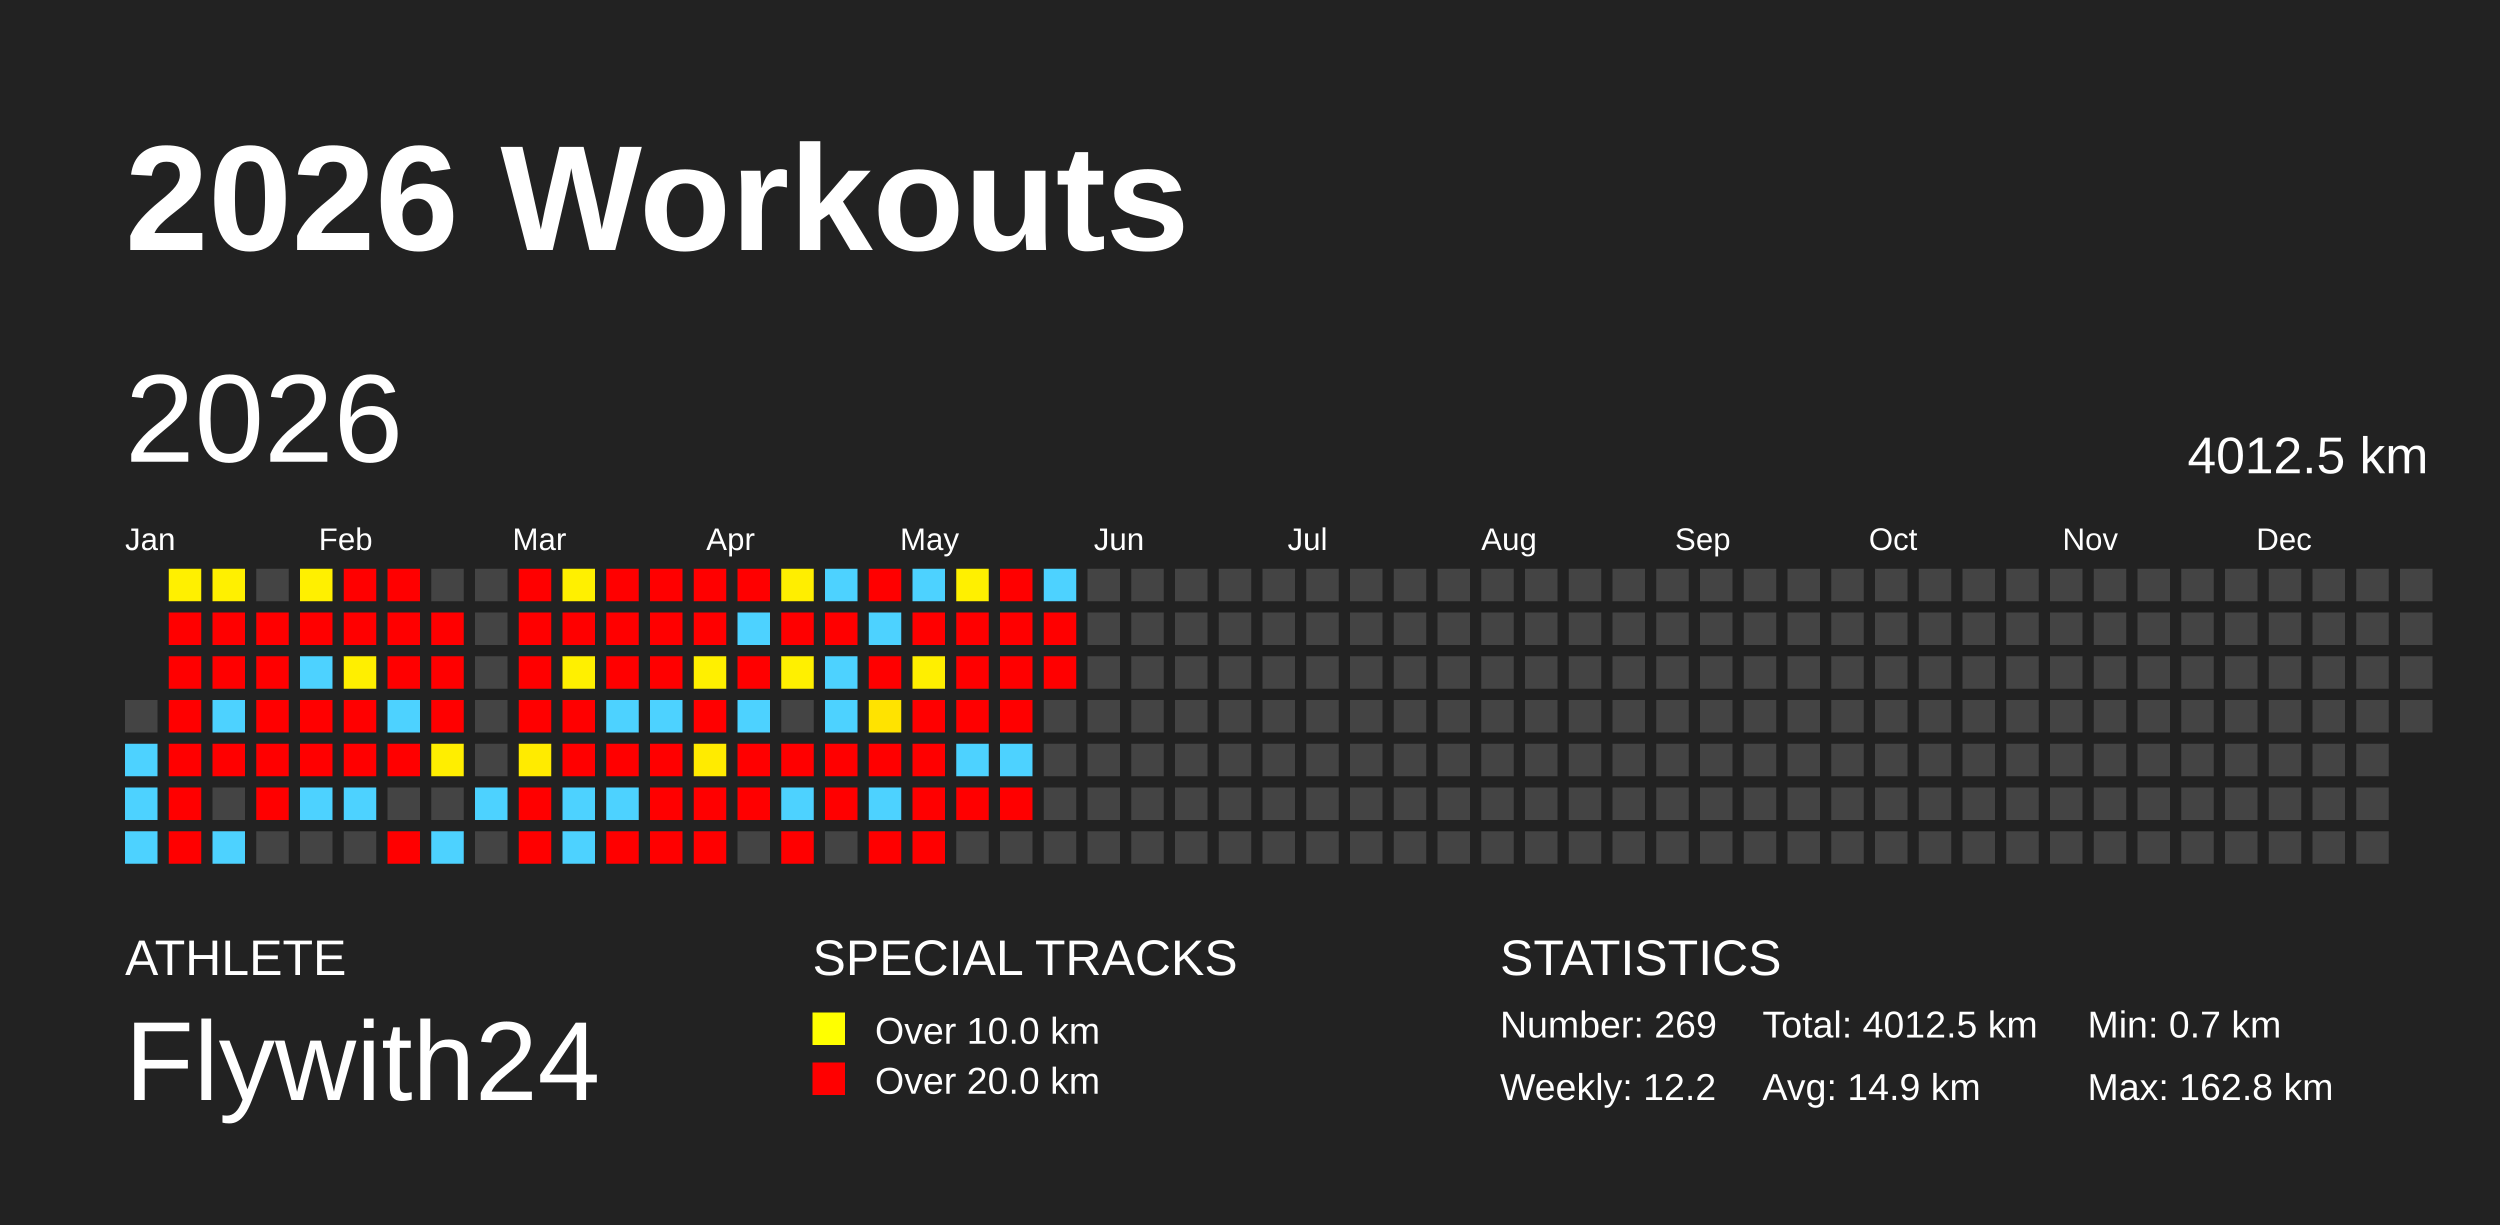
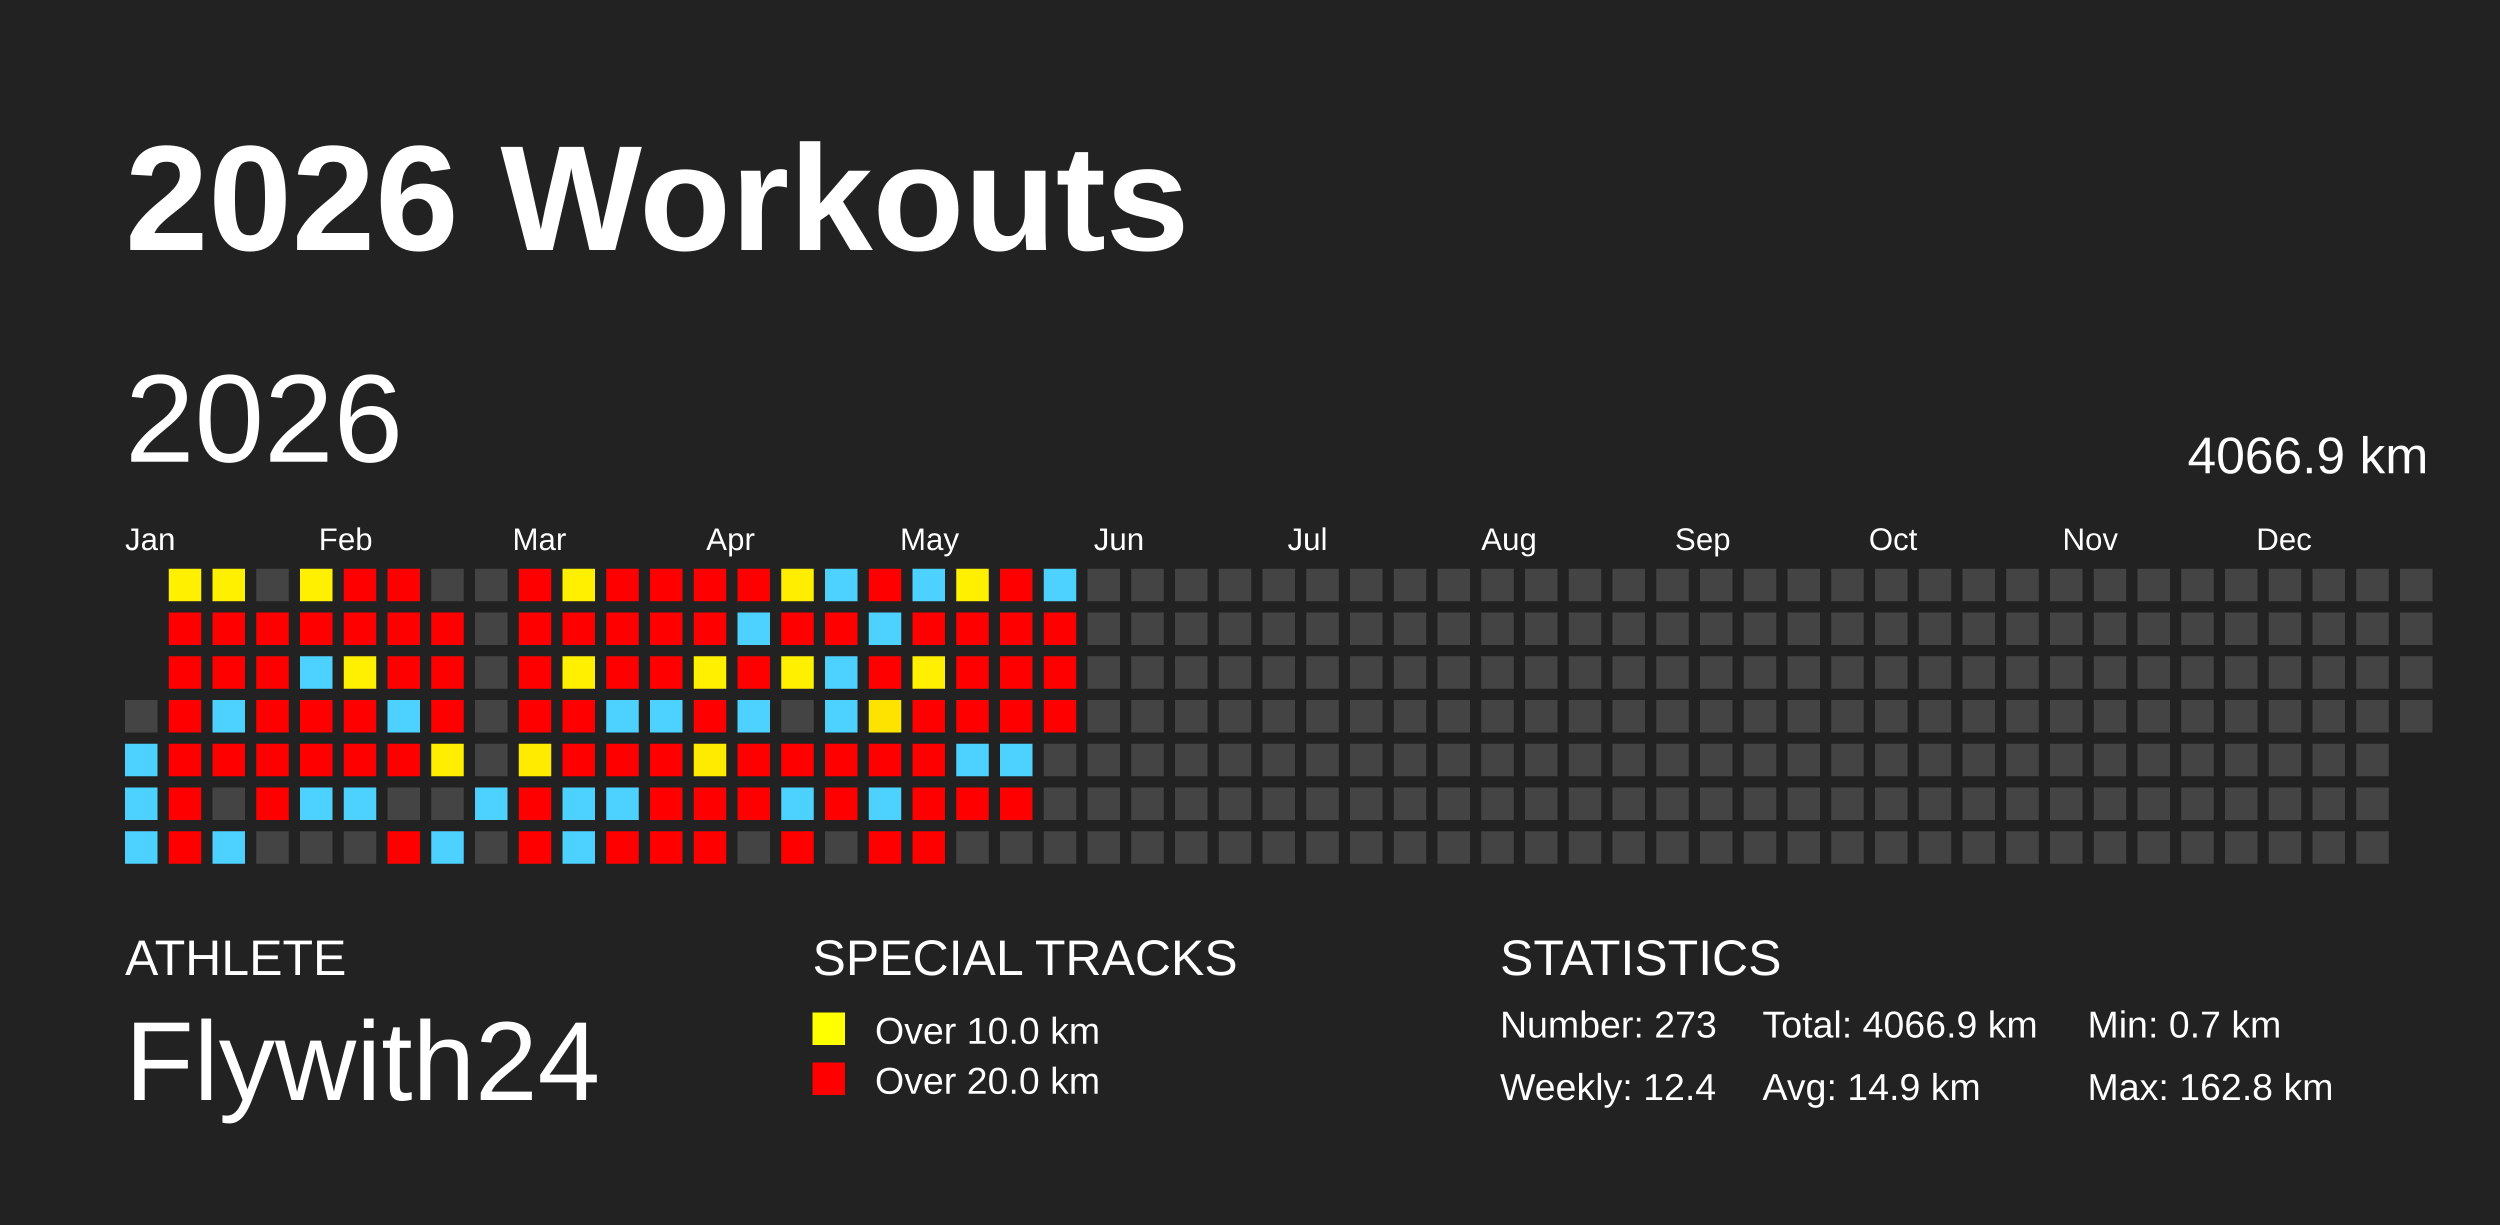
<svg xmlns="http://www.w3.org/2000/svg" baseProfile="full" height="98mm" version="1.1" viewBox="0,0,200,98" width="200mm">
  <defs />
  <rect fill="#222222" height="98" width="200" x="0" y="0" />
  <text fill="#FFFFFF" style="font-size:12px; font-family:Arial; font-weight:bold;" x="10" y="20">2026 Workouts</text>
  <text fill="#FFFFFF" style="font-size:4px; font-family:Arial" x="10" y="78">ATHLETE</text>
  <text fill="#FFFFFF" style="font-size:9px; font-family:Arial" x="10" y="88">Flywith24</text>
  <text fill="#FFFFFF" style="font-size:4px; font-family:Arial" x="65" y="78">SPECIAL TRACKS</text>
  <rect fill="yellow" height="2.6" width="2.6" x="65" y="81" />
  <text fill="#FFFFFF" style="font-size:3px; font-family:Arial" x="70" y="83.5">Over 10.0 km</text>
  <rect fill="red" height="2.6" width="2.6" x="65" y="85" />
  <text fill="#FFFFFF" style="font-size:3px; font-family:Arial" x="70" y="87.5">Over 20.0 km</text>
  <text fill="#FFFFFF" style="font-size:4px; font-family:Arial" x="120" y="78">STATISTICS</text>
-   <text fill="#FFFFFF" style="font-size:3px; font-family:Arial" x="120" y="83">Number: 269</text>
-   <text fill="#FFFFFF" style="font-size:3px; font-family:Arial" x="120" y="88">Weekly: 12.2</text>
-   <text fill="#FFFFFF" style="font-size:3px; font-family:Arial" x="141" y="83">Total: 4012.5 km</text>
+   <text fill="#FFFFFF" style="font-size:3px; font-family:Arial" x="120" y="83">Number: 273</text>
+   <text fill="#FFFFFF" style="font-size:3px; font-family:Arial" x="120" y="88">Weekly: 12.4</text>
+   <text fill="#FFFFFF" style="font-size:3px; font-family:Arial" x="141" y="83">Total: 4066.9 km</text>
  <text fill="#FFFFFF" style="font-size:3px; font-family:Arial" x="141" y="88">Avg: 14.9 km</text>
  <text fill="#FFFFFF" style="font-size:3px; font-family:Arial" x="167" y="83">Min: 0.7 km</text>
  <text fill="#FFFFFF" style="font-size:3px; font-family:Arial" x="167" y="88">Max: 162.8 km</text>
  <text dominant-baseline="hanging" fill="#FFFFFF" style="font-size:10.0px; font-family:Arial;" x="10" y="30">2026</text>
-   <text dominant-baseline="hanging" fill="#FFFFFF" style="font-size:4.125px; font-family:Arial;" x="175" y="35">4012.5 km</text>
+   <text dominant-baseline="hanging" fill="#FFFFFF" style="font-size:4.125px; font-family:Arial;" x="175" y="35">4066.9 km</text>
  <text fill="#FFFFFF" style="font-size:2.5px; font-family:Arial" x="10.0" y="44">Jan</text>
  <text fill="#FFFFFF" style="font-size:2.5px; font-family:Arial" x="25.5" y="44">Feb</text>
  <text fill="#FFFFFF" style="font-size:2.5px; font-family:Arial" x="41.0" y="44">Mar</text>
  <text fill="#FFFFFF" style="font-size:2.5px; font-family:Arial" x="56.5" y="44">Apr</text>
  <text fill="#FFFFFF" style="font-size:2.5px; font-family:Arial" x="72.0" y="44">May</text>
  <text fill="#FFFFFF" style="font-size:2.5px; font-family:Arial" x="87.5" y="44">Jun</text>
  <text fill="#FFFFFF" style="font-size:2.5px; font-family:Arial" x="103.0" y="44">Jul</text>
  <text fill="#FFFFFF" style="font-size:2.5px; font-family:Arial" x="118.5" y="44">Aug</text>
  <text fill="#FFFFFF" style="font-size:2.5px; font-family:Arial" x="134.0" y="44">Sep</text>
  <text fill="#FFFFFF" style="font-size:2.5px; font-family:Arial" x="149.5" y="44">Oct</text>
  <text fill="#FFFFFF" style="font-size:2.5px; font-family:Arial" x="165.0" y="44">Nov</text>
  <text fill="#FFFFFF" style="font-size:2.5px; font-family:Arial" x="180.5" y="44">Dec</text>
  <rect fill="#444444" height="2.6" width="2.6" x="10.0" y="56.0" />
  <rect fill="#4dd2ff" height="2.6" width="2.6" x="10.0" y="59.5" />
  <rect fill="#4dd2ff" height="2.6" width="2.6" x="10.0" y="63.0" />
  <rect fill="#4dd2ff" height="2.6" width="2.6" x="10.0" y="66.5" />
  <rect fill="#fff000" height="2.6" width="2.6" x="13.5" y="45.5" />
  <rect fill="red" height="2.6" width="2.6" x="13.5" y="49.0" />
  <rect fill="red" height="2.6" width="2.6" x="13.5" y="52.5" />
  <rect fill="red" height="2.6" width="2.6" x="13.5" y="56.0" />
  <rect fill="red" height="2.6" width="2.6" x="13.5" y="59.5" />
  <rect fill="red" height="2.6" width="2.6" x="13.5" y="63.0" />
  <rect fill="red" height="2.6" width="2.6" x="13.5" y="66.5" />
  <rect fill="#fff000" height="2.6" width="2.6" x="17.0" y="45.5" />
  <rect fill="red" height="2.6" width="2.6" x="17.0" y="49.0" />
  <rect fill="red" height="2.6" width="2.6" x="17.0" y="52.5" />
  <rect fill="#4dd2ff" height="2.6" width="2.6" x="17.0" y="56.0" />
  <rect fill="red" height="2.6" width="2.6" x="17.0" y="59.5" />
  <rect fill="#444444" height="2.6" width="2.6" x="17.0" y="63.0" />
  <rect fill="#4dd2ff" height="2.6" width="2.6" x="17.0" y="66.5" />
  <rect fill="#444444" height="2.6" width="2.6" x="20.5" y="45.5" />
  <rect fill="red" height="2.6" width="2.6" x="20.5" y="49.0" />
  <rect fill="red" height="2.6" width="2.6" x="20.5" y="52.5" />
  <rect fill="red" height="2.6" width="2.6" x="20.5" y="56.0" />
  <rect fill="red" height="2.6" width="2.6" x="20.5" y="59.5" />
  <rect fill="red" height="2.6" width="2.6" x="20.5" y="63.0" />
  <rect fill="#444444" height="2.6" width="2.6" x="20.5" y="66.5" />
  <rect fill="#fff000" height="2.6" width="2.6" x="24.0" y="45.5" />
  <rect fill="red" height="2.6" width="2.6" x="24.0" y="49.0" />
  <rect fill="#4dd2ff" height="2.6" width="2.6" x="24.0" y="52.5" />
  <rect fill="red" height="2.6" width="2.6" x="24.0" y="56.0" />
  <rect fill="red" height="2.6" width="2.6" x="24.0" y="59.5" />
  <rect fill="#4dd2ff" height="2.6" width="2.6" x="24.0" y="63.0" />
  <rect fill="#444444" height="2.6" width="2.6" x="24.0" y="66.5" />
  <rect fill="red" height="2.6" width="2.6" x="27.5" y="45.5" />
  <rect fill="red" height="2.6" width="2.6" x="27.5" y="49.0" />
  <rect fill="#ffef00" height="2.6" width="2.6" x="27.5" y="52.5" />
  <rect fill="red" height="2.6" width="2.6" x="27.5" y="56.0" />
  <rect fill="red" height="2.6" width="2.6" x="27.5" y="59.5" />
  <rect fill="#4dd2ff" height="2.6" width="2.6" x="27.5" y="63.0" />
  <rect fill="#444444" height="2.6" width="2.6" x="27.5" y="66.5" />
  <rect fill="red" height="2.6" width="2.6" x="31.0" y="45.5" />
  <rect fill="red" height="2.6" width="2.6" x="31.0" y="49.0" />
  <rect fill="red" height="2.6" width="2.6" x="31.0" y="52.5" />
  <rect fill="#4dd2ff" height="2.6" width="2.6" x="31.0" y="56.0" />
  <rect fill="red" height="2.6" width="2.6" x="31.0" y="59.5" />
  <rect fill="#444444" height="2.6" width="2.6" x="31.0" y="63.0" />
  <rect fill="red" height="2.6" width="2.6" x="31.0" y="66.5" />
  <rect fill="#444444" height="2.6" width="2.6" x="34.5" y="45.5" />
  <rect fill="red" height="2.6" width="2.6" x="34.5" y="49.0" />
  <rect fill="red" height="2.6" width="2.6" x="34.5" y="52.5" />
  <rect fill="red" height="2.6" width="2.6" x="34.5" y="56.0" />
  <rect fill="#ffee00" height="2.6" width="2.6" x="34.5" y="59.5" />
  <rect fill="#444444" height="2.6" width="2.6" x="34.5" y="63.0" />
  <rect fill="#4dd2ff" height="2.6" width="2.6" x="34.5" y="66.5" />
  <rect fill="#444444" height="2.6" width="2.6" x="38.0" y="45.5" />
  <rect fill="#444444" height="2.6" width="2.6" x="38.0" y="49.0" />
  <rect fill="#444444" height="2.6" width="2.6" x="38.0" y="52.5" />
  <rect fill="#444444" height="2.6" width="2.6" x="38.0" y="56.0" />
  <rect fill="#444444" height="2.6" width="2.6" x="38.0" y="59.5" />
  <rect fill="#4dd2ff" height="2.6" width="2.6" x="38.0" y="63.0" />
  <rect fill="#444444" height="2.6" width="2.6" x="38.0" y="66.5" />
  <rect fill="red" height="2.6" width="2.6" x="41.5" y="45.5" />
  <rect fill="red" height="2.6" width="2.6" x="41.5" y="49.0" />
  <rect fill="red" height="2.6" width="2.6" x="41.5" y="52.5" />
  <rect fill="red" height="2.6" width="2.6" x="41.5" y="56.0" />
  <rect fill="#ffeb00" height="2.6" width="2.6" x="41.5" y="59.5" />
  <rect fill="red" height="2.6" width="2.6" x="41.5" y="63.0" />
  <rect fill="red" height="2.6" width="2.6" x="41.5" y="66.5" />
  <rect fill="#fff000" height="2.6" width="2.6" x="45.0" y="45.5" />
  <rect fill="red" height="2.6" width="2.6" x="45.0" y="49.0" />
  <rect fill="#fff000" height="2.6" width="2.6" x="45.0" y="52.5" />
  <rect fill="red" height="2.6" width="2.6" x="45.0" y="56.0" />
  <rect fill="red" height="2.6" width="2.6" x="45.0" y="59.5" />
  <rect fill="#4dd2ff" height="2.6" width="2.6" x="45.0" y="63.0" />
  <rect fill="#4dd2ff" height="2.6" width="2.6" x="45.0" y="66.5" />
  <rect fill="red" height="2.6" width="2.6" x="48.5" y="45.5" />
  <rect fill="red" height="2.6" width="2.6" x="48.5" y="49.0" />
  <rect fill="red" height="2.6" width="2.6" x="48.5" y="52.5" />
  <rect fill="#4dd2ff" height="2.6" width="2.6" x="48.5" y="56.0" />
  <rect fill="red" height="2.6" width="2.6" x="48.5" y="59.5" />
  <rect fill="#4dd2ff" height="2.6" width="2.6" x="48.5" y="63.0" />
  <rect fill="red" height="2.6" width="2.6" x="48.5" y="66.5" />
  <rect fill="red" height="2.6" width="2.6" x="52.0" y="45.5" />
  <rect fill="red" height="2.6" width="2.6" x="52.0" y="49.0" />
  <rect fill="red" height="2.6" width="2.6" x="52.0" y="52.5" />
  <rect fill="#4dd2ff" height="2.6" width="2.6" x="52.0" y="56.0" />
  <rect fill="red" height="2.6" width="2.6" x="52.0" y="59.5" />
  <rect fill="red" height="2.6" width="2.6" x="52.0" y="63.0" />
  <rect fill="red" height="2.6" width="2.6" x="52.0" y="66.5" />
  <rect fill="red" height="2.6" width="2.6" x="55.5" y="45.5" />
  <rect fill="red" height="2.6" width="2.6" x="55.5" y="49.0" />
  <rect fill="#fff000" height="2.6" width="2.6" x="55.5" y="52.5" />
  <rect fill="red" height="2.6" width="2.6" x="55.5" y="56.0" />
  <rect fill="#ffeb00" height="2.6" width="2.6" x="55.5" y="59.5" />
  <rect fill="red" height="2.6" width="2.6" x="55.5" y="63.0" />
  <rect fill="red" height="2.6" width="2.6" x="55.5" y="66.5" />
  <rect fill="red" height="2.6" width="2.6" x="59.0" y="45.5" />
  <rect fill="#4dd2ff" height="2.6" width="2.6" x="59.0" y="49.0" />
  <rect fill="red" height="2.6" width="2.6" x="59.0" y="52.5" />
  <rect fill="#4dd2ff" height="2.6" width="2.6" x="59.0" y="56.0" />
  <rect fill="red" height="2.6" width="2.6" x="59.0" y="59.5" />
  <rect fill="red" height="2.6" width="2.6" x="59.0" y="63.0" />
  <rect fill="#444444" height="2.6" width="2.6" x="59.0" y="66.5" />
  <rect fill="#ffee00" height="2.6" width="2.6" x="62.5" y="45.5" />
  <rect fill="red" height="2.6" width="2.6" x="62.5" y="49.0" />
  <rect fill="#fff000" height="2.6" width="2.6" x="62.5" y="52.5" />
  <rect fill="#444444" height="2.6" width="2.6" x="62.5" y="56.0" />
  <rect fill="red" height="2.6" width="2.6" x="62.5" y="59.5" />
  <rect fill="#4dd2ff" height="2.6" width="2.6" x="62.5" y="63.0" />
  <rect fill="red" height="2.6" width="2.6" x="62.5" y="66.5" />
  <rect fill="#4dd2ff" height="2.6" width="2.6" x="66.0" y="45.5" />
  <rect fill="red" height="2.6" width="2.6" x="66.0" y="49.0" />
  <rect fill="#4dd2ff" height="2.6" width="2.6" x="66.0" y="52.5" />
  <rect fill="#4dd2ff" height="2.6" width="2.6" x="66.0" y="56.0" />
  <rect fill="red" height="2.6" width="2.6" x="66.0" y="59.5" />
  <rect fill="red" height="2.6" width="2.6" x="66.0" y="63.0" />
  <rect fill="#444444" height="2.6" width="2.6" x="66.0" y="66.5" />
  <rect fill="red" height="2.6" width="2.6" x="69.5" y="45.5" />
  <rect fill="#4dd2ff" height="2.6" width="2.6" x="69.5" y="49.0" />
  <rect fill="red" height="2.6" width="2.6" x="69.5" y="52.5" />
  <rect fill="#ffe300" height="2.6" width="2.6" x="69.5" y="56.0" />
  <rect fill="red" height="2.6" width="2.6" x="69.5" y="59.5" />
  <rect fill="#4dd2ff" height="2.6" width="2.6" x="69.5" y="63.0" />
  <rect fill="red" height="2.6" width="2.6" x="69.5" y="66.5" />
  <rect fill="#4dd2ff" height="2.6" width="2.6" x="73.0" y="45.5" />
  <rect fill="red" height="2.6" width="2.6" x="73.0" y="49.0" />
  <rect fill="#ffef00" height="2.6" width="2.6" x="73.0" y="52.5" />
  <rect fill="red" height="2.6" width="2.6" x="73.0" y="56.0" />
  <rect fill="red" height="2.6" width="2.6" x="73.0" y="59.5" />
  <rect fill="red" height="2.6" width="2.6" x="73.0" y="63.0" />
  <rect fill="red" height="2.6" width="2.6" x="73.0" y="66.5" />
  <rect fill="#fff000" height="2.6" width="2.6" x="76.5" y="45.5" />
  <rect fill="red" height="2.6" width="2.6" x="76.5" y="49.0" />
  <rect fill="red" height="2.6" width="2.6" x="76.5" y="52.5" />
  <rect fill="red" height="2.6" width="2.6" x="76.5" y="56.0" />
  <rect fill="#4dd2ff" height="2.6" width="2.6" x="76.5" y="59.5" />
  <rect fill="red" height="2.6" width="2.6" x="76.5" y="63.0" />
  <rect fill="#444444" height="2.6" width="2.6" x="76.5" y="66.5" />
  <rect fill="red" height="2.6" width="2.6" x="80.0" y="45.5" />
  <rect fill="red" height="2.6" width="2.6" x="80.0" y="49.0" />
  <rect fill="red" height="2.6" width="2.6" x="80.0" y="52.5" />
  <rect fill="red" height="2.6" width="2.6" x="80.0" y="56.0" />
  <rect fill="#4dd2ff" height="2.6" width="2.6" x="80.0" y="59.5" />
  <rect fill="red" height="2.6" width="2.6" x="80.0" y="63.0" />
  <rect fill="#444444" height="2.6" width="2.6" x="80.0" y="66.5" />
  <rect fill="#4dd2ff" height="2.6" width="2.6" x="83.5" y="45.5" />
  <rect fill="red" height="2.6" width="2.6" x="83.5" y="49.0" />
  <rect fill="red" height="2.6" width="2.6" x="83.5" y="52.5" />
-   <rect fill="#444444" height="2.6" width="2.6" x="83.5" y="56.0" />
+   <rect fill="red" height="2.6" width="2.6" x="83.5" y="56.0" />
  <rect fill="#444444" height="2.6" width="2.6" x="83.5" y="59.5" />
  <rect fill="#444444" height="2.6" width="2.6" x="83.5" y="63.0" />
  <rect fill="#444444" height="2.6" width="2.6" x="83.5" y="66.5" />
  <rect fill="#444444" height="2.6" width="2.6" x="87.0" y="45.5" />
  <rect fill="#444444" height="2.6" width="2.6" x="87.0" y="49.0" />
  <rect fill="#444444" height="2.6" width="2.6" x="87.0" y="52.5" />
  <rect fill="#444444" height="2.6" width="2.6" x="87.0" y="56.0" />
  <rect fill="#444444" height="2.6" width="2.6" x="87.0" y="59.5" />
  <rect fill="#444444" height="2.6" width="2.6" x="87.0" y="63.0" />
  <rect fill="#444444" height="2.6" width="2.6" x="87.0" y="66.5" />
  <rect fill="#444444" height="2.6" width="2.6" x="90.5" y="45.5" />
  <rect fill="#444444" height="2.6" width="2.6" x="90.5" y="49.0" />
  <rect fill="#444444" height="2.6" width="2.6" x="90.5" y="52.5" />
  <rect fill="#444444" height="2.6" width="2.6" x="90.5" y="56.0" />
  <rect fill="#444444" height="2.6" width="2.6" x="90.5" y="59.5" />
  <rect fill="#444444" height="2.6" width="2.6" x="90.5" y="63.0" />
  <rect fill="#444444" height="2.6" width="2.6" x="90.5" y="66.5" />
  <rect fill="#444444" height="2.6" width="2.6" x="94.0" y="45.5" />
  <rect fill="#444444" height="2.6" width="2.6" x="94.0" y="49.0" />
  <rect fill="#444444" height="2.6" width="2.6" x="94.0" y="52.5" />
  <rect fill="#444444" height="2.6" width="2.6" x="94.0" y="56.0" />
  <rect fill="#444444" height="2.6" width="2.6" x="94.0" y="59.5" />
  <rect fill="#444444" height="2.6" width="2.6" x="94.0" y="63.0" />
  <rect fill="#444444" height="2.6" width="2.6" x="94.0" y="66.5" />
  <rect fill="#444444" height="2.6" width="2.6" x="97.5" y="45.5" />
  <rect fill="#444444" height="2.6" width="2.6" x="97.5" y="49.0" />
  <rect fill="#444444" height="2.6" width="2.6" x="97.5" y="52.5" />
  <rect fill="#444444" height="2.6" width="2.6" x="97.5" y="56.0" />
  <rect fill="#444444" height="2.6" width="2.6" x="97.5" y="59.5" />
  <rect fill="#444444" height="2.6" width="2.6" x="97.5" y="63.0" />
  <rect fill="#444444" height="2.6" width="2.6" x="97.5" y="66.5" />
  <rect fill="#444444" height="2.6" width="2.6" x="101.0" y="45.5" />
  <rect fill="#444444" height="2.6" width="2.6" x="101.0" y="49.0" />
  <rect fill="#444444" height="2.6" width="2.6" x="101.0" y="52.5" />
  <rect fill="#444444" height="2.6" width="2.6" x="101.0" y="56.0" />
  <rect fill="#444444" height="2.6" width="2.6" x="101.0" y="59.5" />
  <rect fill="#444444" height="2.6" width="2.6" x="101.0" y="63.0" />
  <rect fill="#444444" height="2.6" width="2.6" x="101.0" y="66.5" />
  <rect fill="#444444" height="2.6" width="2.6" x="104.5" y="45.5" />
  <rect fill="#444444" height="2.6" width="2.6" x="104.5" y="49.0" />
  <rect fill="#444444" height="2.6" width="2.6" x="104.5" y="52.5" />
  <rect fill="#444444" height="2.6" width="2.6" x="104.5" y="56.0" />
  <rect fill="#444444" height="2.6" width="2.6" x="104.5" y="59.5" />
  <rect fill="#444444" height="2.6" width="2.6" x="104.5" y="63.0" />
  <rect fill="#444444" height="2.6" width="2.6" x="104.5" y="66.5" />
  <rect fill="#444444" height="2.6" width="2.6" x="108.0" y="45.5" />
  <rect fill="#444444" height="2.6" width="2.6" x="108.0" y="49.0" />
  <rect fill="#444444" height="2.6" width="2.6" x="108.0" y="52.5" />
  <rect fill="#444444" height="2.6" width="2.6" x="108.0" y="56.0" />
  <rect fill="#444444" height="2.6" width="2.6" x="108.0" y="59.5" />
  <rect fill="#444444" height="2.6" width="2.6" x="108.0" y="63.0" />
  <rect fill="#444444" height="2.6" width="2.6" x="108.0" y="66.5" />
  <rect fill="#444444" height="2.6" width="2.6" x="111.5" y="45.5" />
  <rect fill="#444444" height="2.6" width="2.6" x="111.5" y="49.0" />
  <rect fill="#444444" height="2.6" width="2.6" x="111.5" y="52.5" />
  <rect fill="#444444" height="2.6" width="2.6" x="111.5" y="56.0" />
  <rect fill="#444444" height="2.6" width="2.6" x="111.5" y="59.5" />
  <rect fill="#444444" height="2.6" width="2.6" x="111.5" y="63.0" />
  <rect fill="#444444" height="2.6" width="2.6" x="111.5" y="66.5" />
  <rect fill="#444444" height="2.6" width="2.6" x="115.0" y="45.5" />
  <rect fill="#444444" height="2.6" width="2.6" x="115.0" y="49.0" />
  <rect fill="#444444" height="2.6" width="2.6" x="115.0" y="52.5" />
  <rect fill="#444444" height="2.6" width="2.6" x="115.0" y="56.0" />
  <rect fill="#444444" height="2.6" width="2.6" x="115.0" y="59.5" />
  <rect fill="#444444" height="2.6" width="2.6" x="115.0" y="63.0" />
  <rect fill="#444444" height="2.6" width="2.6" x="115.0" y="66.5" />
  <rect fill="#444444" height="2.6" width="2.6" x="118.5" y="45.5" />
  <rect fill="#444444" height="2.6" width="2.6" x="118.5" y="49.0" />
  <rect fill="#444444" height="2.6" width="2.6" x="118.5" y="52.5" />
  <rect fill="#444444" height="2.6" width="2.6" x="118.5" y="56.0" />
  <rect fill="#444444" height="2.6" width="2.6" x="118.5" y="59.5" />
  <rect fill="#444444" height="2.6" width="2.6" x="118.5" y="63.0" />
  <rect fill="#444444" height="2.6" width="2.6" x="118.5" y="66.5" />
  <rect fill="#444444" height="2.6" width="2.6" x="122.0" y="45.5" />
  <rect fill="#444444" height="2.6" width="2.6" x="122.0" y="49.0" />
  <rect fill="#444444" height="2.6" width="2.6" x="122.0" y="52.5" />
  <rect fill="#444444" height="2.6" width="2.6" x="122.0" y="56.0" />
  <rect fill="#444444" height="2.6" width="2.6" x="122.0" y="59.5" />
  <rect fill="#444444" height="2.6" width="2.6" x="122.0" y="63.0" />
  <rect fill="#444444" height="2.6" width="2.6" x="122.0" y="66.5" />
  <rect fill="#444444" height="2.6" width="2.6" x="125.5" y="45.5" />
  <rect fill="#444444" height="2.6" width="2.6" x="125.5" y="49.0" />
  <rect fill="#444444" height="2.6" width="2.6" x="125.5" y="52.5" />
  <rect fill="#444444" height="2.6" width="2.6" x="125.5" y="56.0" />
  <rect fill="#444444" height="2.6" width="2.6" x="125.5" y="59.5" />
  <rect fill="#444444" height="2.6" width="2.6" x="125.5" y="63.0" />
  <rect fill="#444444" height="2.6" width="2.6" x="125.5" y="66.5" />
  <rect fill="#444444" height="2.6" width="2.6" x="129.0" y="45.5" />
  <rect fill="#444444" height="2.6" width="2.6" x="129.0" y="49.0" />
  <rect fill="#444444" height="2.6" width="2.6" x="129.0" y="52.5" />
  <rect fill="#444444" height="2.6" width="2.6" x="129.0" y="56.0" />
  <rect fill="#444444" height="2.6" width="2.6" x="129.0" y="59.5" />
  <rect fill="#444444" height="2.6" width="2.6" x="129.0" y="63.0" />
  <rect fill="#444444" height="2.6" width="2.6" x="129.0" y="66.5" />
  <rect fill="#444444" height="2.6" width="2.6" x="132.5" y="45.5" />
  <rect fill="#444444" height="2.6" width="2.6" x="132.5" y="49.0" />
  <rect fill="#444444" height="2.6" width="2.6" x="132.5" y="52.5" />
  <rect fill="#444444" height="2.6" width="2.6" x="132.5" y="56.0" />
  <rect fill="#444444" height="2.6" width="2.6" x="132.5" y="59.5" />
  <rect fill="#444444" height="2.6" width="2.6" x="132.5" y="63.0" />
  <rect fill="#444444" height="2.6" width="2.6" x="132.5" y="66.5" />
  <rect fill="#444444" height="2.6" width="2.6" x="136.0" y="45.5" />
  <rect fill="#444444" height="2.6" width="2.6" x="136.0" y="49.0" />
  <rect fill="#444444" height="2.6" width="2.6" x="136.0" y="52.5" />
  <rect fill="#444444" height="2.6" width="2.6" x="136.0" y="56.0" />
  <rect fill="#444444" height="2.6" width="2.6" x="136.0" y="59.5" />
  <rect fill="#444444" height="2.6" width="2.6" x="136.0" y="63.0" />
  <rect fill="#444444" height="2.6" width="2.6" x="136.0" y="66.5" />
  <rect fill="#444444" height="2.6" width="2.6" x="139.5" y="45.5" />
  <rect fill="#444444" height="2.6" width="2.6" x="139.5" y="49.0" />
  <rect fill="#444444" height="2.6" width="2.6" x="139.5" y="52.5" />
  <rect fill="#444444" height="2.6" width="2.6" x="139.5" y="56.0" />
  <rect fill="#444444" height="2.6" width="2.6" x="139.5" y="59.5" />
  <rect fill="#444444" height="2.6" width="2.6" x="139.5" y="63.0" />
  <rect fill="#444444" height="2.6" width="2.6" x="139.5" y="66.5" />
  <rect fill="#444444" height="2.6" width="2.6" x="143.0" y="45.5" />
  <rect fill="#444444" height="2.6" width="2.6" x="143.0" y="49.0" />
  <rect fill="#444444" height="2.6" width="2.6" x="143.0" y="52.5" />
  <rect fill="#444444" height="2.6" width="2.6" x="143.0" y="56.0" />
  <rect fill="#444444" height="2.6" width="2.6" x="143.0" y="59.5" />
  <rect fill="#444444" height="2.6" width="2.6" x="143.0" y="63.0" />
  <rect fill="#444444" height="2.6" width="2.6" x="143.0" y="66.5" />
  <rect fill="#444444" height="2.6" width="2.6" x="146.5" y="45.5" />
  <rect fill="#444444" height="2.6" width="2.6" x="146.5" y="49.0" />
  <rect fill="#444444" height="2.6" width="2.6" x="146.5" y="52.5" />
  <rect fill="#444444" height="2.6" width="2.6" x="146.5" y="56.0" />
  <rect fill="#444444" height="2.6" width="2.6" x="146.5" y="59.5" />
  <rect fill="#444444" height="2.6" width="2.6" x="146.5" y="63.0" />
  <rect fill="#444444" height="2.6" width="2.6" x="146.5" y="66.5" />
  <rect fill="#444444" height="2.6" width="2.6" x="150.0" y="45.5" />
  <rect fill="#444444" height="2.6" width="2.6" x="150.0" y="49.0" />
  <rect fill="#444444" height="2.6" width="2.6" x="150.0" y="52.5" />
  <rect fill="#444444" height="2.6" width="2.6" x="150.0" y="56.0" />
  <rect fill="#444444" height="2.6" width="2.6" x="150.0" y="59.5" />
  <rect fill="#444444" height="2.6" width="2.6" x="150.0" y="63.0" />
  <rect fill="#444444" height="2.6" width="2.6" x="150.0" y="66.5" />
  <rect fill="#444444" height="2.6" width="2.6" x="153.5" y="45.5" />
  <rect fill="#444444" height="2.6" width="2.6" x="153.5" y="49.0" />
  <rect fill="#444444" height="2.6" width="2.6" x="153.5" y="52.5" />
  <rect fill="#444444" height="2.6" width="2.6" x="153.5" y="56.0" />
  <rect fill="#444444" height="2.6" width="2.6" x="153.5" y="59.5" />
  <rect fill="#444444" height="2.6" width="2.6" x="153.5" y="63.0" />
  <rect fill="#444444" height="2.6" width="2.6" x="153.5" y="66.5" />
  <rect fill="#444444" height="2.6" width="2.6" x="157.0" y="45.5" />
  <rect fill="#444444" height="2.6" width="2.6" x="157.0" y="49.0" />
  <rect fill="#444444" height="2.6" width="2.6" x="157.0" y="52.5" />
  <rect fill="#444444" height="2.6" width="2.6" x="157.0" y="56.0" />
  <rect fill="#444444" height="2.6" width="2.6" x="157.0" y="59.5" />
  <rect fill="#444444" height="2.6" width="2.6" x="157.0" y="63.0" />
  <rect fill="#444444" height="2.6" width="2.6" x="157.0" y="66.5" />
  <rect fill="#444444" height="2.6" width="2.6" x="160.5" y="45.5" />
  <rect fill="#444444" height="2.6" width="2.6" x="160.5" y="49.0" />
  <rect fill="#444444" height="2.6" width="2.6" x="160.5" y="52.5" />
  <rect fill="#444444" height="2.6" width="2.6" x="160.5" y="56.0" />
  <rect fill="#444444" height="2.6" width="2.6" x="160.5" y="59.5" />
  <rect fill="#444444" height="2.6" width="2.6" x="160.5" y="63.0" />
  <rect fill="#444444" height="2.6" width="2.6" x="160.5" y="66.5" />
  <rect fill="#444444" height="2.6" width="2.6" x="164.0" y="45.5" />
  <rect fill="#444444" height="2.6" width="2.6" x="164.0" y="49.0" />
  <rect fill="#444444" height="2.6" width="2.6" x="164.0" y="52.5" />
  <rect fill="#444444" height="2.6" width="2.6" x="164.0" y="56.0" />
  <rect fill="#444444" height="2.6" width="2.6" x="164.0" y="59.5" />
  <rect fill="#444444" height="2.6" width="2.6" x="164.0" y="63.0" />
  <rect fill="#444444" height="2.6" width="2.6" x="164.0" y="66.5" />
  <rect fill="#444444" height="2.6" width="2.6" x="167.5" y="45.5" />
  <rect fill="#444444" height="2.6" width="2.6" x="167.5" y="49.0" />
  <rect fill="#444444" height="2.6" width="2.6" x="167.5" y="52.5" />
  <rect fill="#444444" height="2.6" width="2.6" x="167.5" y="56.0" />
  <rect fill="#444444" height="2.6" width="2.6" x="167.5" y="59.5" />
  <rect fill="#444444" height="2.6" width="2.6" x="167.5" y="63.0" />
  <rect fill="#444444" height="2.6" width="2.6" x="167.5" y="66.5" />
  <rect fill="#444444" height="2.6" width="2.6" x="171.0" y="45.5" />
  <rect fill="#444444" height="2.6" width="2.6" x="171.0" y="49.0" />
  <rect fill="#444444" height="2.6" width="2.6" x="171.0" y="52.5" />
  <rect fill="#444444" height="2.6" width="2.6" x="171.0" y="56.0" />
  <rect fill="#444444" height="2.6" width="2.6" x="171.0" y="59.5" />
  <rect fill="#444444" height="2.6" width="2.6" x="171.0" y="63.0" />
  <rect fill="#444444" height="2.6" width="2.6" x="171.0" y="66.5" />
  <rect fill="#444444" height="2.6" width="2.6" x="174.5" y="45.5" />
  <rect fill="#444444" height="2.6" width="2.6" x="174.5" y="49.0" />
  <rect fill="#444444" height="2.6" width="2.6" x="174.5" y="52.5" />
  <rect fill="#444444" height="2.6" width="2.6" x="174.5" y="56.0" />
  <rect fill="#444444" height="2.6" width="2.6" x="174.5" y="59.5" />
  <rect fill="#444444" height="2.6" width="2.6" x="174.5" y="63.0" />
  <rect fill="#444444" height="2.6" width="2.6" x="174.5" y="66.5" />
  <rect fill="#444444" height="2.6" width="2.6" x="178.0" y="45.5" />
  <rect fill="#444444" height="2.6" width="2.6" x="178.0" y="49.0" />
  <rect fill="#444444" height="2.6" width="2.6" x="178.0" y="52.5" />
  <rect fill="#444444" height="2.6" width="2.6" x="178.0" y="56.0" />
  <rect fill="#444444" height="2.6" width="2.6" x="178.0" y="59.5" />
  <rect fill="#444444" height="2.6" width="2.6" x="178.0" y="63.0" />
  <rect fill="#444444" height="2.6" width="2.6" x="178.0" y="66.5" />
  <rect fill="#444444" height="2.6" width="2.6" x="181.5" y="45.5" />
  <rect fill="#444444" height="2.6" width="2.6" x="181.5" y="49.0" />
  <rect fill="#444444" height="2.6" width="2.6" x="181.5" y="52.5" />
  <rect fill="#444444" height="2.6" width="2.6" x="181.5" y="56.0" />
  <rect fill="#444444" height="2.6" width="2.6" x="181.5" y="59.5" />
  <rect fill="#444444" height="2.6" width="2.6" x="181.5" y="63.0" />
  <rect fill="#444444" height="2.6" width="2.6" x="181.5" y="66.5" />
  <rect fill="#444444" height="2.6" width="2.6" x="185.0" y="45.5" />
  <rect fill="#444444" height="2.6" width="2.6" x="185.0" y="49.0" />
  <rect fill="#444444" height="2.6" width="2.6" x="185.0" y="52.5" />
  <rect fill="#444444" height="2.6" width="2.6" x="185.0" y="56.0" />
  <rect fill="#444444" height="2.6" width="2.6" x="185.0" y="59.5" />
  <rect fill="#444444" height="2.6" width="2.6" x="185.0" y="63.0" />
  <rect fill="#444444" height="2.6" width="2.6" x="185.0" y="66.5" />
  <rect fill="#444444" height="2.6" width="2.6" x="188.5" y="45.5" />
  <rect fill="#444444" height="2.6" width="2.6" x="188.5" y="49.0" />
  <rect fill="#444444" height="2.6" width="2.6" x="188.5" y="52.5" />
  <rect fill="#444444" height="2.6" width="2.6" x="188.5" y="56.0" />
  <rect fill="#444444" height="2.6" width="2.6" x="188.5" y="59.5" />
  <rect fill="#444444" height="2.6" width="2.6" x="188.5" y="63.0" />
  <rect fill="#444444" height="2.6" width="2.6" x="188.5" y="66.5" />
  <rect fill="#444444" height="2.6" width="2.6" x="192.0" y="45.5" />
  <rect fill="#444444" height="2.6" width="2.6" x="192.0" y="49.0" />
  <rect fill="#444444" height="2.6" width="2.6" x="192.0" y="52.5" />
  <rect fill="#444444" height="2.6" width="2.6" x="192.0" y="56.0" />
</svg>
